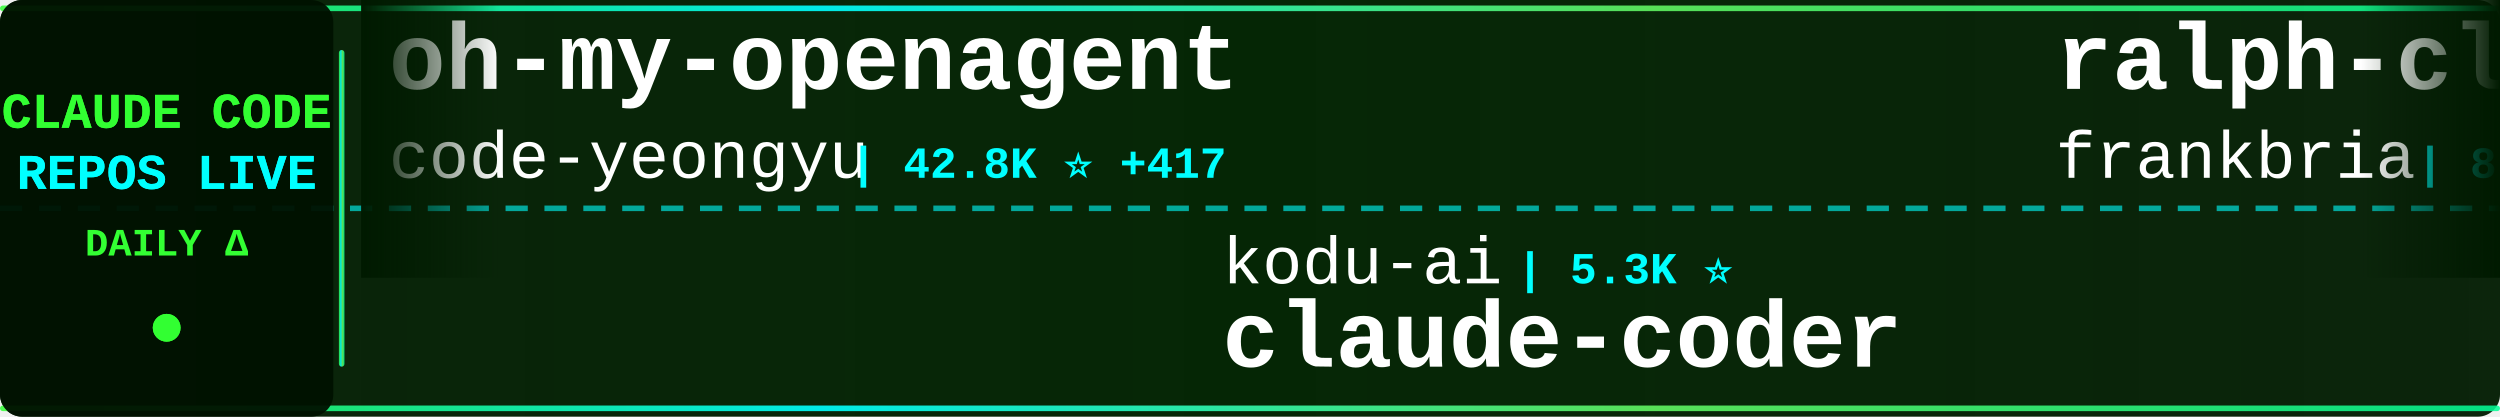
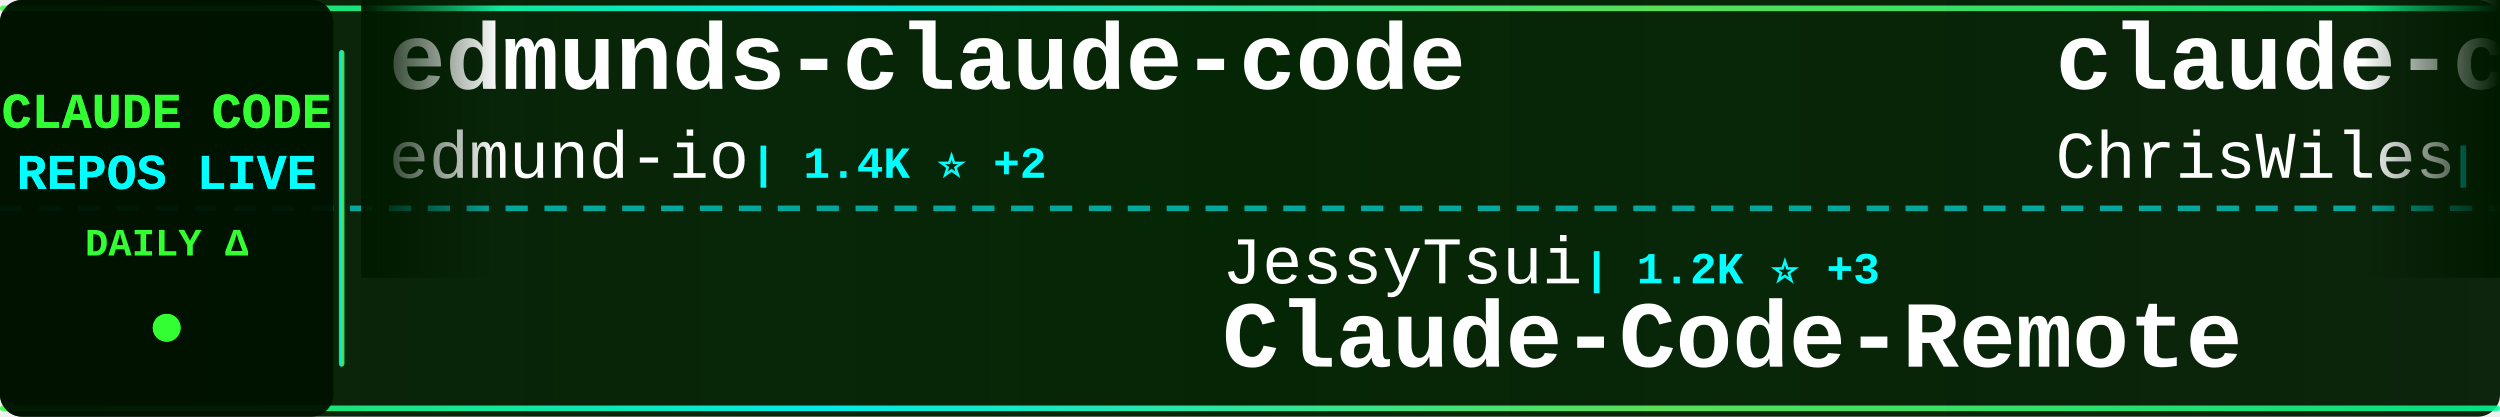
<svg xmlns="http://www.w3.org/2000/svg" width="900" height="150">
  <defs>
    <linearGradient id="tickerBg" x1="0%" y1="0%" x2="100%" y2="0%">
      <stop offset="0%" style="stop-color:#001a00;stop-opacity:0.95" />
      <stop offset="50%" style="stop-color:#002200;stop-opacity:0.98" />
      <stop offset="100%" style="stop-color:#001a00;stop-opacity:0.95" />
    </linearGradient>
    <linearGradient id="borderGrad" x1="0%" y1="0%" x2="100%" y2="0%">
      <stop offset="0%" style="stop-color:#33ff33;stop-opacity:0.85">
        <animate attributeName="stop-opacity" values="0.85;1;0.85" dur="2s" repeatCount="indefinite" />
      </stop>
      <stop offset="33%" style="stop-color:#00ffff;stop-opacity:0.9">
        <animate attributeName="stop-opacity" values="0.9;1;0.9" dur="2.2s" repeatCount="indefinite" />
      </stop>
      <stop offset="66%" style="stop-color:#66ff66;stop-opacity:0.85">
        <animate attributeName="stop-opacity" values="0.85;1;0.85" dur="1.8s" repeatCount="indefinite" />
      </stop>
      <stop offset="100%" style="stop-color:#00ff99;stop-opacity:0.85">
        <animate attributeName="stop-opacity" values="0.85;1;0.85" dur="2s" repeatCount="indefinite" />
      </stop>
    </linearGradient>
    <filter id="textGlow">
      <feGaussianBlur stdDeviation="0.1" result="coloredBlur" />
      <feMerge>
        <feMergeNode in="coloredBlur" />
        <feMergeNode in="SourceGraphic" />
      </feMerge>
    </filter>
    <filter id="metricGlow">
      <feGaussianBlur stdDeviation="0.2" result="coloredBlur" />
      <feMerge>
        <feMergeNode in="coloredBlur" />
        <feMergeNode in="SourceGraphic" />
      </feMerge>
    </filter>
    <linearGradient id="leftFade" x1="0%" y1="0%" x2="100%" y2="0%">
      <stop offset="0%" style="stop-color:#001a00;stop-opacity:1" />
      <stop offset="100%" style="stop-color:#001a00;stop-opacity:0" />
    </linearGradient>
    <linearGradient id="rightFade" x1="0%" y1="0%" x2="100%" y2="0%">
      <stop offset="0%" style="stop-color:#001a00;stop-opacity:0" />
      <stop offset="100%" style="stop-color:#001a00;stop-opacity:1" />
    </linearGradient>
  </defs>
  <rect width="900" height="150" fill="url(#tickerBg)" rx="8" />
  <rect x="0" y="2" width="900" height="2" fill="url(#borderGrad)" rx="1" />
  <rect x="0" y="146" width="900" height="2" fill="url(#borderGrad)" rx="1" />
  <line x1="0" y1="75" x2="900" y2="75" stroke="#00ffff" stroke-width="2" stroke-dasharray="8 6" opacity="0.6" />
  <rect x="0" y="0" width="120" height="150" fill="#001100" opacity="0.95" rx="8" />
  <text x="60" y="46" font-family="'Courier New', monospace" font-size="18" font-weight="bold" fill="#33ff33" text-anchor="middle" filter="url(#textGlow)">
    CLAUDE CODE
  </text>
  <text x="60" y="68" font-family="'Courier New', monospace" font-size="18" font-weight="bold" fill="#00ffff" text-anchor="middle" filter="url(#textGlow)">
    REPOS LIVE
  </text>
  <text x="60" y="92" font-family="'Courier New', monospace" font-size="14" font-weight="bold" fill="#33ff33" text-anchor="middle">
    DAILY Δ
  </text>
  <circle cx="60" cy="118" r="5" fill="#33ff33" filter="url(#metricGlow)">
    <animate attributeName="r" values="4;6;4" dur="1.5s" repeatCount="indefinite" />
    <animate attributeName="opacity" values="0.6;1;0.6" dur="1.5s" repeatCount="indefinite" />
  </circle>
  <rect x="122" y="18" width="2" height="114" fill="url(#borderGrad)" rx="1" />
  <clipPath id="tickerClip">
    <rect x="130" y="0" width="770" height="150" />
  </clipPath>
  <g clip-path="url(#tickerClip)">
    <g id="tickerItems">
      <animateTransform attributeName="transform" attributeType="XML" type="translate" from="0 0" to="-3000 0" dur="54s" repeatCount="indefinite" />
      <g transform="translate(0, 0)">
-         <text x="140" y="32" font-family="'Courier New', monospace" font-size="34" font-weight="bold" fill="#ffffff">oh-my-openagent</text>
-         <text x="140" y="64" font-family="'Courier New', monospace" font-size="24" font-weight="normal" fill="#ffffff" opacity="1.0">code-yeongyu</text>
-         <text x="306" y="64" font-family="'Courier New', monospace" font-size="16" font-weight="bold" fill="#00ffff"> | 42.8K ⭐ +417</text>
+         <text x="140" y="32" font-family="'Courier New', monospace" font-size="34" font-weight="bold" fill="#ffffff">edmunds-claude-code</text>
+         <text x="140" y="64" font-family="'Courier New', monospace" font-size="24" font-weight="normal" fill="#ffffff" opacity="1.0">edmund-io</text>
+         <text x="270" y="64" font-family="'Courier New', monospace" font-size="16" font-weight="bold" fill="#00ffff"> | 1.4K ⭐ +2</text>
      </g>
      <g transform="translate(300, 0)">
-         <text x="140" y="102" font-family="'Courier New', monospace" font-size="24" font-weight="normal" fill="#ffffff" opacity="1.0">kodu-ai</text>
-         <text x="246" y="102" font-family="'Courier New', monospace" font-size="16" font-weight="bold" fill="#00ffff"> | 5.3K ⭐</text>
-         <text x="140" y="132" font-family="'Courier New', monospace" font-size="34" font-weight="bold" fill="#ffffff">claude-coder</text>
+         <text x="140" y="102" font-family="'Courier New', monospace" font-size="24" font-weight="normal" fill="#ffffff" opacity="1.0">JessyTsui</text>
+         <text x="270" y="102" font-family="'Courier New', monospace" font-size="16" font-weight="bold" fill="#00ffff"> | 1.2K ⭐ +3</text>
+         <text x="140" y="132" font-family="'Courier New', monospace" font-size="34" font-weight="bold" fill="#ffffff">Claude-Code-Remote</text>
      </g>
      <g transform="translate(600, 0)">
-         <text x="140" y="32" font-family="'Courier New', monospace" font-size="34" font-weight="bold" fill="#ffffff">ralph-claude-code</text>
-         <text x="140" y="64" font-family="'Courier New', monospace" font-size="24" font-weight="normal" fill="#ffffff" opacity="1.0">frankbria</text>
-         <text x="270" y="64" font-family="'Courier New', monospace" font-size="16" font-weight="bold" fill="#00ffff"> | 8.1K ⭐ +29</text>
+         <text x="140" y="32" font-family="'Courier New', monospace" font-size="34" font-weight="bold" fill="#ffffff">claude-code-showcase</text>
+         <text x="140" y="64" font-family="'Courier New', monospace" font-size="24" font-weight="normal" fill="#ffffff" opacity="1.0">ChrisWiles</text>
+         <text x="282" y="64" font-family="'Courier New', monospace" font-size="16" font-weight="bold" fill="#00ffff"> | 5.6K ⭐ +4</text>
      </g>
      <g transform="translate(900, 0)">
-         <text x="140" y="102" font-family="'Courier New', monospace" font-size="24" font-weight="normal" fill="#ffffff" opacity="1.0">alirezarezvani</text>
-         <text x="330" y="102" font-family="'Courier New', monospace" font-size="16" font-weight="bold" fill="#00ffff"> | 638 ⭐ +3</text>
-         <text x="140" y="132" font-family="'Courier New', monospace" font-size="34" font-weight="bold" fill="#ffffff">claude-code-tresor</text>
+         <text x="140" y="102" font-family="'Courier New', monospace" font-size="24" font-weight="normal" fill="#ffffff" opacity="1.0">bytedance</text>
+         <text x="270" y="102" font-family="'Courier New', monospace" font-size="16" font-weight="bold" fill="#00ffff"> | 40.6K ⭐ +4.3K</text>
+         <text x="140" y="132" font-family="'Courier New', monospace" font-size="34" font-weight="bold" fill="#ffffff">deer-flow</text>
      </g>
      <g transform="translate(1200, 0)">
-         <text x="140" y="32" font-family="'Courier New', monospace" font-size="34" font-weight="bold" fill="#ffffff">opcode</text>
-         <text x="140" y="64" font-family="'Courier New', monospace" font-size="24" font-weight="normal" fill="#ffffff" opacity="1.0">winfunc</text>
-         <text x="246" y="64" font-family="'Courier New', monospace" font-size="16" font-weight="bold" fill="#00ffff"> | 21.1K ⭐ +27</text>
+         <text x="140" y="32" font-family="'Courier New', monospace" font-size="34" font-weight="bold" fill="#ffffff">awesome-claude-code-suba...</text>
+         <text x="140" y="64" font-family="'Courier New', monospace" font-size="24" font-weight="normal" fill="#ffffff" opacity="1.0">VoltAgent</text>
+         <text x="270" y="64" font-family="'Courier New', monospace" font-size="16" font-weight="bold" fill="#00ffff"> | 14.9K ⭐ +149</text>
      </g>
      <g transform="translate(1500, 0)">
-         <text x="140" y="102" font-family="'Courier New', monospace" font-size="24" font-weight="normal" fill="#ffffff" opacity="1.0">severity1</text>
-         <text x="270" y="102" font-family="'Courier New', monospace" font-size="16" font-weight="bold" fill="#00ffff"> | 1.3K ⭐ +4</text>
-         <text x="140" y="132" font-family="'Courier New', monospace" font-size="34" font-weight="bold" fill="#ffffff">claude-code-prompt-impro...</text>
+         <text x="140" y="102" font-family="'Courier New', monospace" font-size="24" font-weight="normal" fill="#ffffff" opacity="1.0">zebbern</text>
+         <text x="246" y="102" font-family="'Courier New', monospace" font-size="16" font-weight="bold" fill="#00ffff"> | 3.7K ⭐ +6</text>
+         <text x="140" y="132" font-family="'Courier New', monospace" font-size="34" font-weight="bold" fill="#ffffff">claude-code-guide</text>
      </g>
      <g transform="translate(1800, 0)">
-         <text x="140" y="32" font-family="'Courier New', monospace" font-size="34" font-weight="bold" fill="#ffffff">claude-code</text>
-         <text x="140" y="64" font-family="'Courier New', monospace" font-size="24" font-weight="normal" fill="#ffffff" opacity="1.0">MadAppGang</text>
-         <text x="282" y="64" font-family="'Courier New', monospace" font-size="16" font-weight="bold" fill="#00ffff"> | 246 ⭐</text>
+         <text x="140" y="32" font-family="'Courier New', monospace" font-size="34" font-weight="bold" fill="#ffffff">claude-code-skills</text>
+         <text x="140" y="64" font-family="'Courier New', monospace" font-size="24" font-weight="normal" fill="#ffffff" opacity="1.0">daymade</text>
+         <text x="246" y="64" font-family="'Courier New', monospace" font-size="16" font-weight="bold" fill="#00ffff"> | 713 ⭐ +6</text>
      </g>
      <g transform="translate(2100, 0)">
        <text x="140" y="102" font-family="'Courier New', monospace" font-size="24" font-weight="normal" fill="#ffffff" opacity="1.0">Alishahryar1</text>
-         <text x="306" y="102" font-family="'Courier New', monospace" font-size="16" font-weight="bold" fill="#00ffff"> | 1.1K ⭐ +16</text>
+         <text x="306" y="102" font-family="'Courier New', monospace" font-size="16" font-weight="bold" fill="#00ffff"> | 1.1K ⭐ +18</text>
        <text x="140" y="132" font-family="'Courier New', monospace" font-size="34" font-weight="bold" fill="#ffffff">free-claude-code</text>
      </g>
      <g transform="translate(2400, 0)">
-         <text x="140" y="32" font-family="'Courier New', monospace" font-size="34" font-weight="bold" fill="#ffffff">claude-code-viewer</text>
-         <text x="140" y="64" font-family="'Courier New', monospace" font-size="24" font-weight="normal" fill="#ffffff" opacity="1.0">d-kimuson</text>
-         <text x="270" y="64" font-family="'Courier New', monospace" font-size="16" font-weight="bold" fill="#00ffff"> | 994 ⭐ +4</text>
+         <text x="140" y="32" font-family="'Courier New', monospace" font-size="34" font-weight="bold" fill="#ffffff">claude-hud</text>
+         <text x="140" y="64" font-family="'Courier New', monospace" font-size="24" font-weight="normal" fill="#ffffff" opacity="1.0">jarrodwatts</text>
+         <text x="294" y="64" font-family="'Courier New', monospace" font-size="16" font-weight="bold" fill="#00ffff"> | 12.2K ⭐ +729</text>
      </g>
      <g transform="translate(2700, 0)">
-         <text x="140" y="102" font-family="'Courier New', monospace" font-size="24" font-weight="normal" fill="#ffffff" opacity="1.0">andrepimenta</text>
-         <text x="306" y="102" font-family="'Courier New', monospace" font-size="16" font-weight="bold" fill="#00ffff"> | 1.0K ⭐</text>
-         <text x="140" y="132" font-family="'Courier New', monospace" font-size="34" font-weight="bold" fill="#ffffff">claude-code-chat</text>
+         <text x="140" y="102" font-family="'Courier New', monospace" font-size="24" font-weight="normal" fill="#ffffff" opacity="1.0">centminmod</text>
+         <text x="282" y="102" font-family="'Courier New', monospace" font-size="16" font-weight="bold" fill="#00ffff"> | 2.1K ⭐ +1</text>
+         <text x="140" y="132" font-family="'Courier New', monospace" font-size="34" font-weight="bold" fill="#ffffff">my-claude-code-setup</text>
      </g>
      <g transform="translate(3000, 0)">
-         <text x="140" y="32" font-family="'Courier New', monospace" font-size="34" font-weight="bold" fill="#ffffff">oh-my-openagent</text>
-         <text x="140" y="64" font-family="'Courier New', monospace" font-size="24" font-weight="normal" fill="#ffffff" opacity="1.0">code-yeongyu</text>
-         <text x="306" y="64" font-family="'Courier New', monospace" font-size="16" font-weight="bold" fill="#00ffff"> | 42.8K ⭐ +417</text>
+         <text x="140" y="32" font-family="'Courier New', monospace" font-size="34" font-weight="bold" fill="#ffffff">edmunds-claude-code</text>
+         <text x="140" y="64" font-family="'Courier New', monospace" font-size="24" font-weight="normal" fill="#ffffff" opacity="1.0">edmund-io</text>
+         <text x="270" y="64" font-family="'Courier New', monospace" font-size="16" font-weight="bold" fill="#00ffff"> | 1.4K ⭐ +2</text>
      </g>
      <g transform="translate(3300, 0)">
-         <text x="140" y="102" font-family="'Courier New', monospace" font-size="24" font-weight="normal" fill="#ffffff" opacity="1.0">kodu-ai</text>
-         <text x="246" y="102" font-family="'Courier New', monospace" font-size="16" font-weight="bold" fill="#00ffff"> | 5.3K ⭐</text>
-         <text x="140" y="132" font-family="'Courier New', monospace" font-size="34" font-weight="bold" fill="#ffffff">claude-coder</text>
+         <text x="140" y="102" font-family="'Courier New', monospace" font-size="24" font-weight="normal" fill="#ffffff" opacity="1.0">JessyTsui</text>
+         <text x="270" y="102" font-family="'Courier New', monospace" font-size="16" font-weight="bold" fill="#00ffff"> | 1.2K ⭐ +3</text>
+         <text x="140" y="132" font-family="'Courier New', monospace" font-size="34" font-weight="bold" fill="#ffffff">Claude-Code-Remote</text>
      </g>
      <g transform="translate(3600, 0)">
-         <text x="140" y="32" font-family="'Courier New', monospace" font-size="34" font-weight="bold" fill="#ffffff">ralph-claude-code</text>
-         <text x="140" y="64" font-family="'Courier New', monospace" font-size="24" font-weight="normal" fill="#ffffff" opacity="1.0">frankbria</text>
-         <text x="270" y="64" font-family="'Courier New', monospace" font-size="16" font-weight="bold" fill="#00ffff"> | 8.1K ⭐ +29</text>
+         <text x="140" y="32" font-family="'Courier New', monospace" font-size="34" font-weight="bold" fill="#ffffff">claude-code-showcase</text>
+         <text x="140" y="64" font-family="'Courier New', monospace" font-size="24" font-weight="normal" fill="#ffffff" opacity="1.0">ChrisWiles</text>
+         <text x="282" y="64" font-family="'Courier New', monospace" font-size="16" font-weight="bold" fill="#00ffff"> | 5.6K ⭐ +4</text>
      </g>
      <g transform="translate(3900, 0)">
-         <text x="140" y="102" font-family="'Courier New', monospace" font-size="24" font-weight="normal" fill="#ffffff" opacity="1.0">alirezarezvani</text>
-         <text x="330" y="102" font-family="'Courier New', monospace" font-size="16" font-weight="bold" fill="#00ffff"> | 638 ⭐ +3</text>
-         <text x="140" y="132" font-family="'Courier New', monospace" font-size="34" font-weight="bold" fill="#ffffff">claude-code-tresor</text>
+         <text x="140" y="102" font-family="'Courier New', monospace" font-size="24" font-weight="normal" fill="#ffffff" opacity="1.0">bytedance</text>
+         <text x="270" y="102" font-family="'Courier New', monospace" font-size="16" font-weight="bold" fill="#00ffff"> | 40.6K ⭐ +4.3K</text>
+         <text x="140" y="132" font-family="'Courier New', monospace" font-size="34" font-weight="bold" fill="#ffffff">deer-flow</text>
      </g>
    </g>
  </g>
  <rect x="130" y="0" width="50" height="100" fill="url(#leftFade)" />
  <rect x="850" y="0" width="50" height="100" fill="url(#rightFade)" />
</svg>
